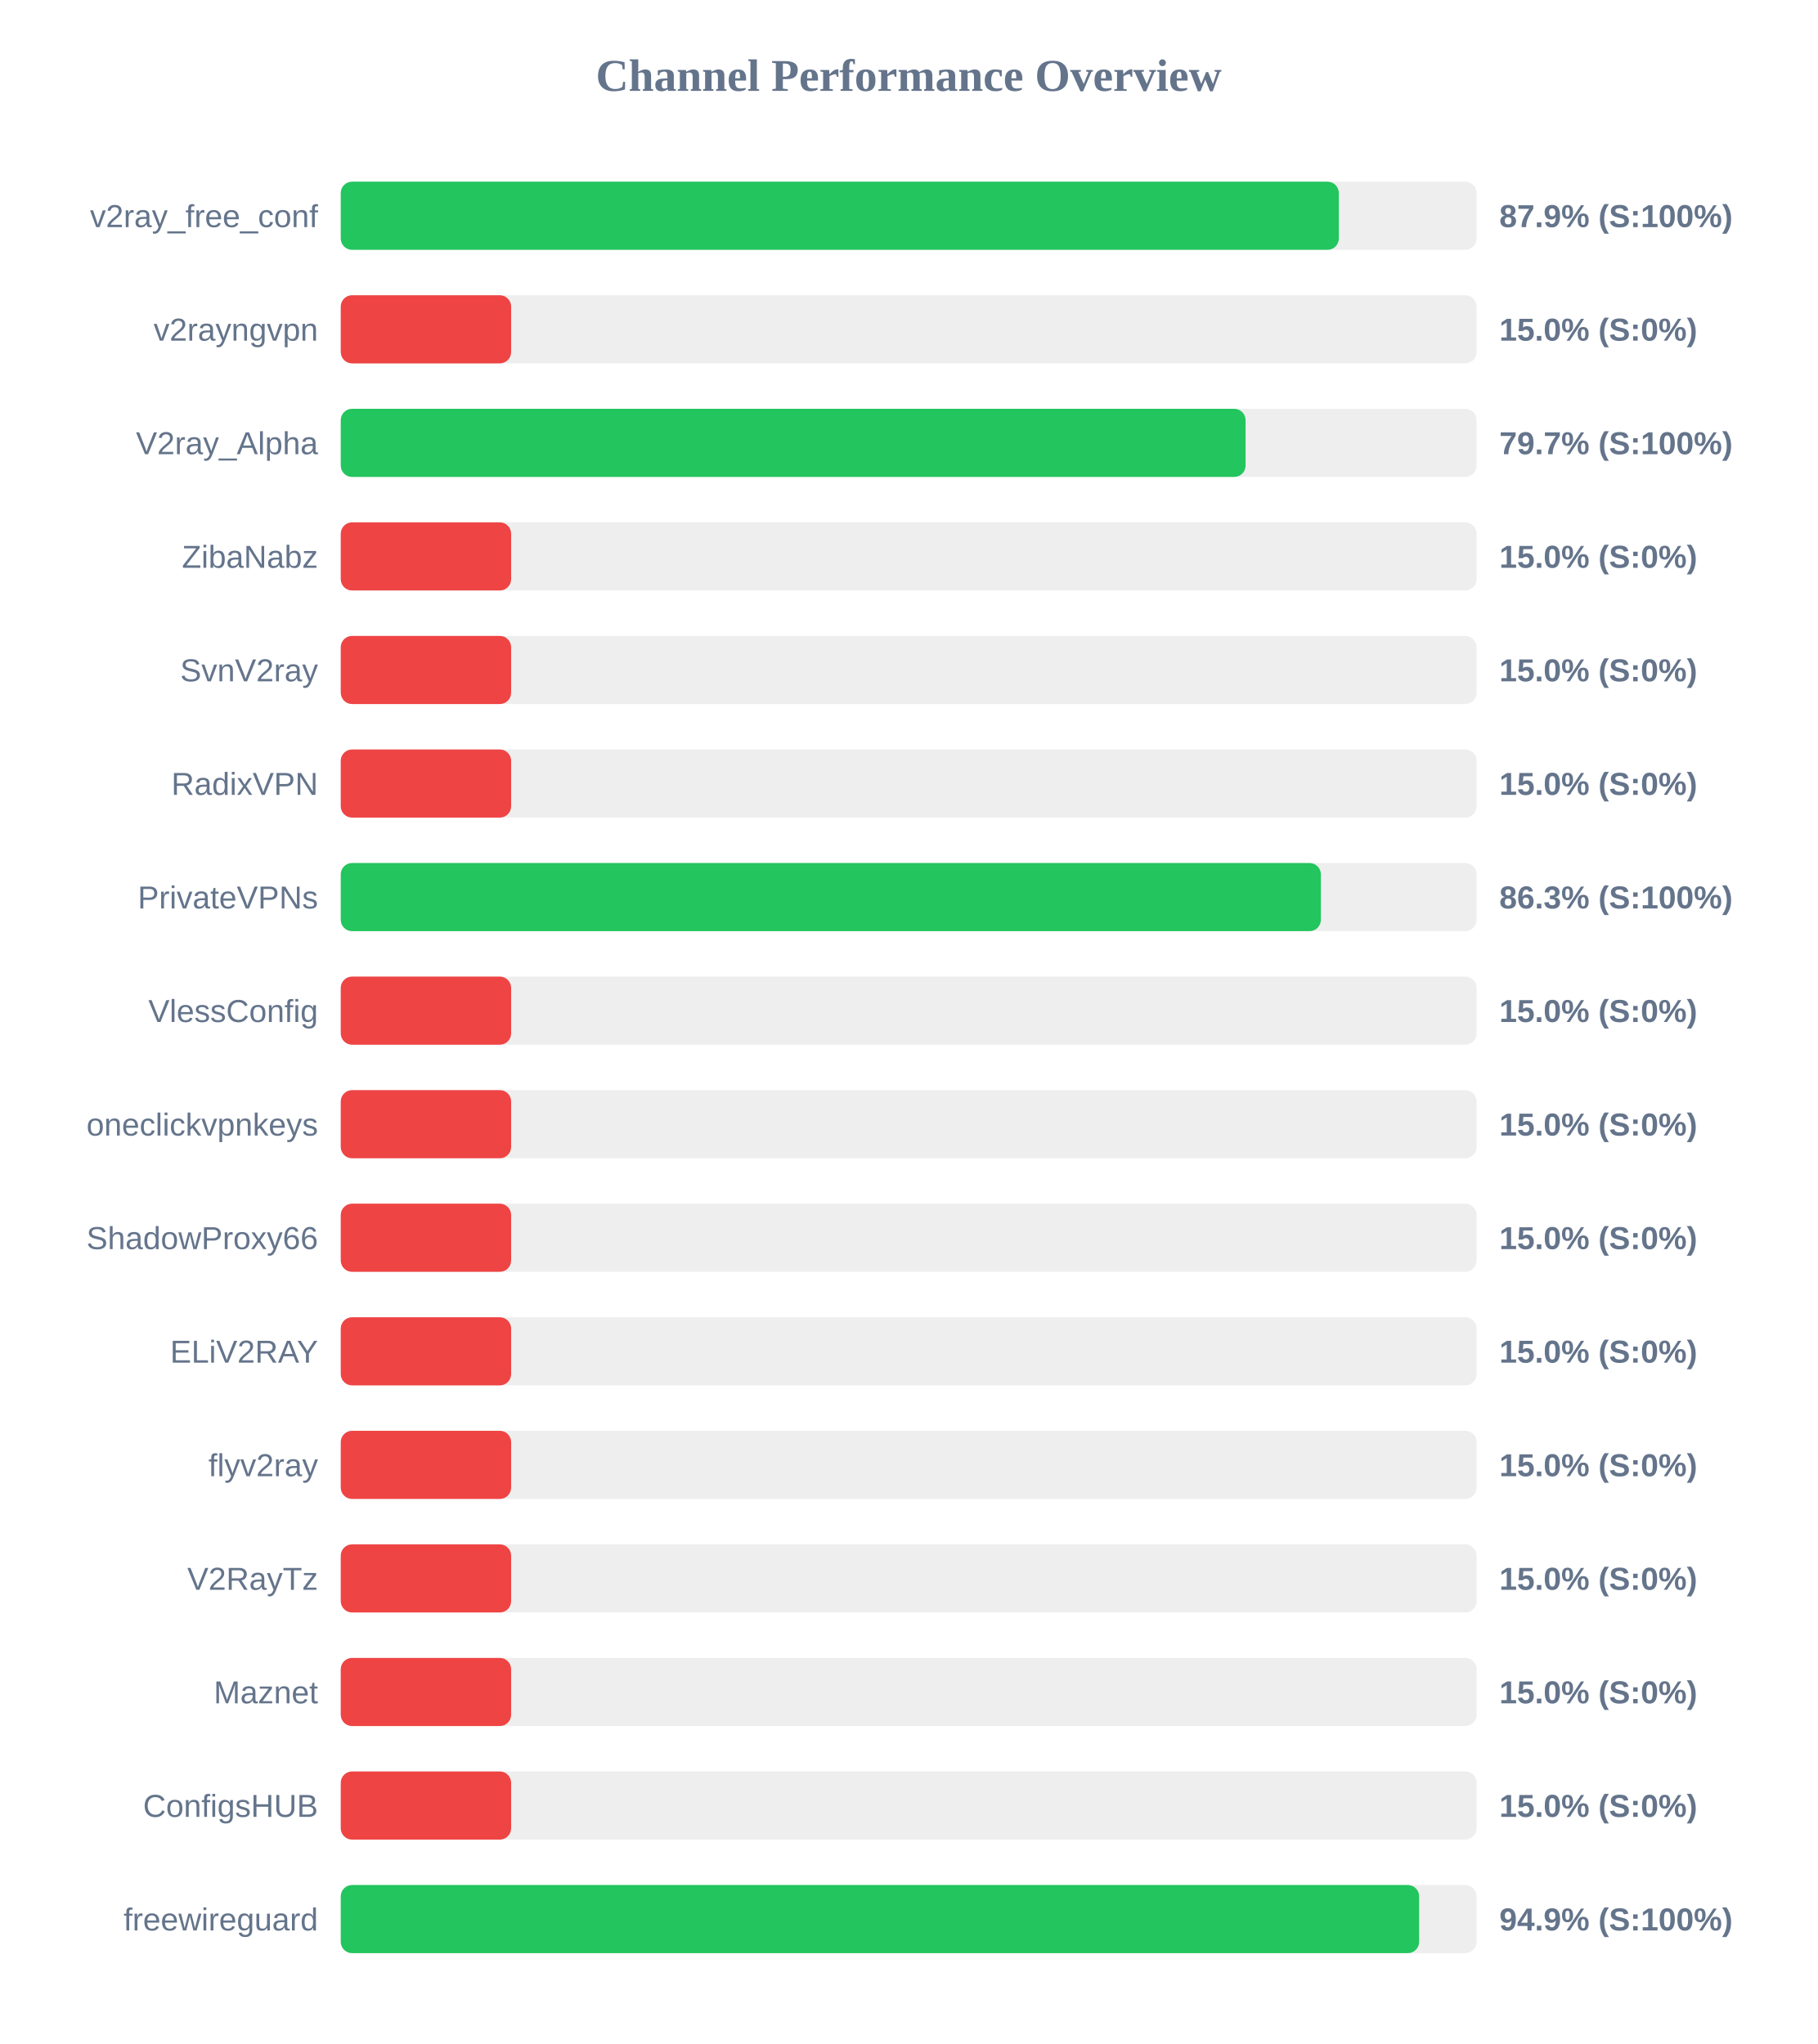
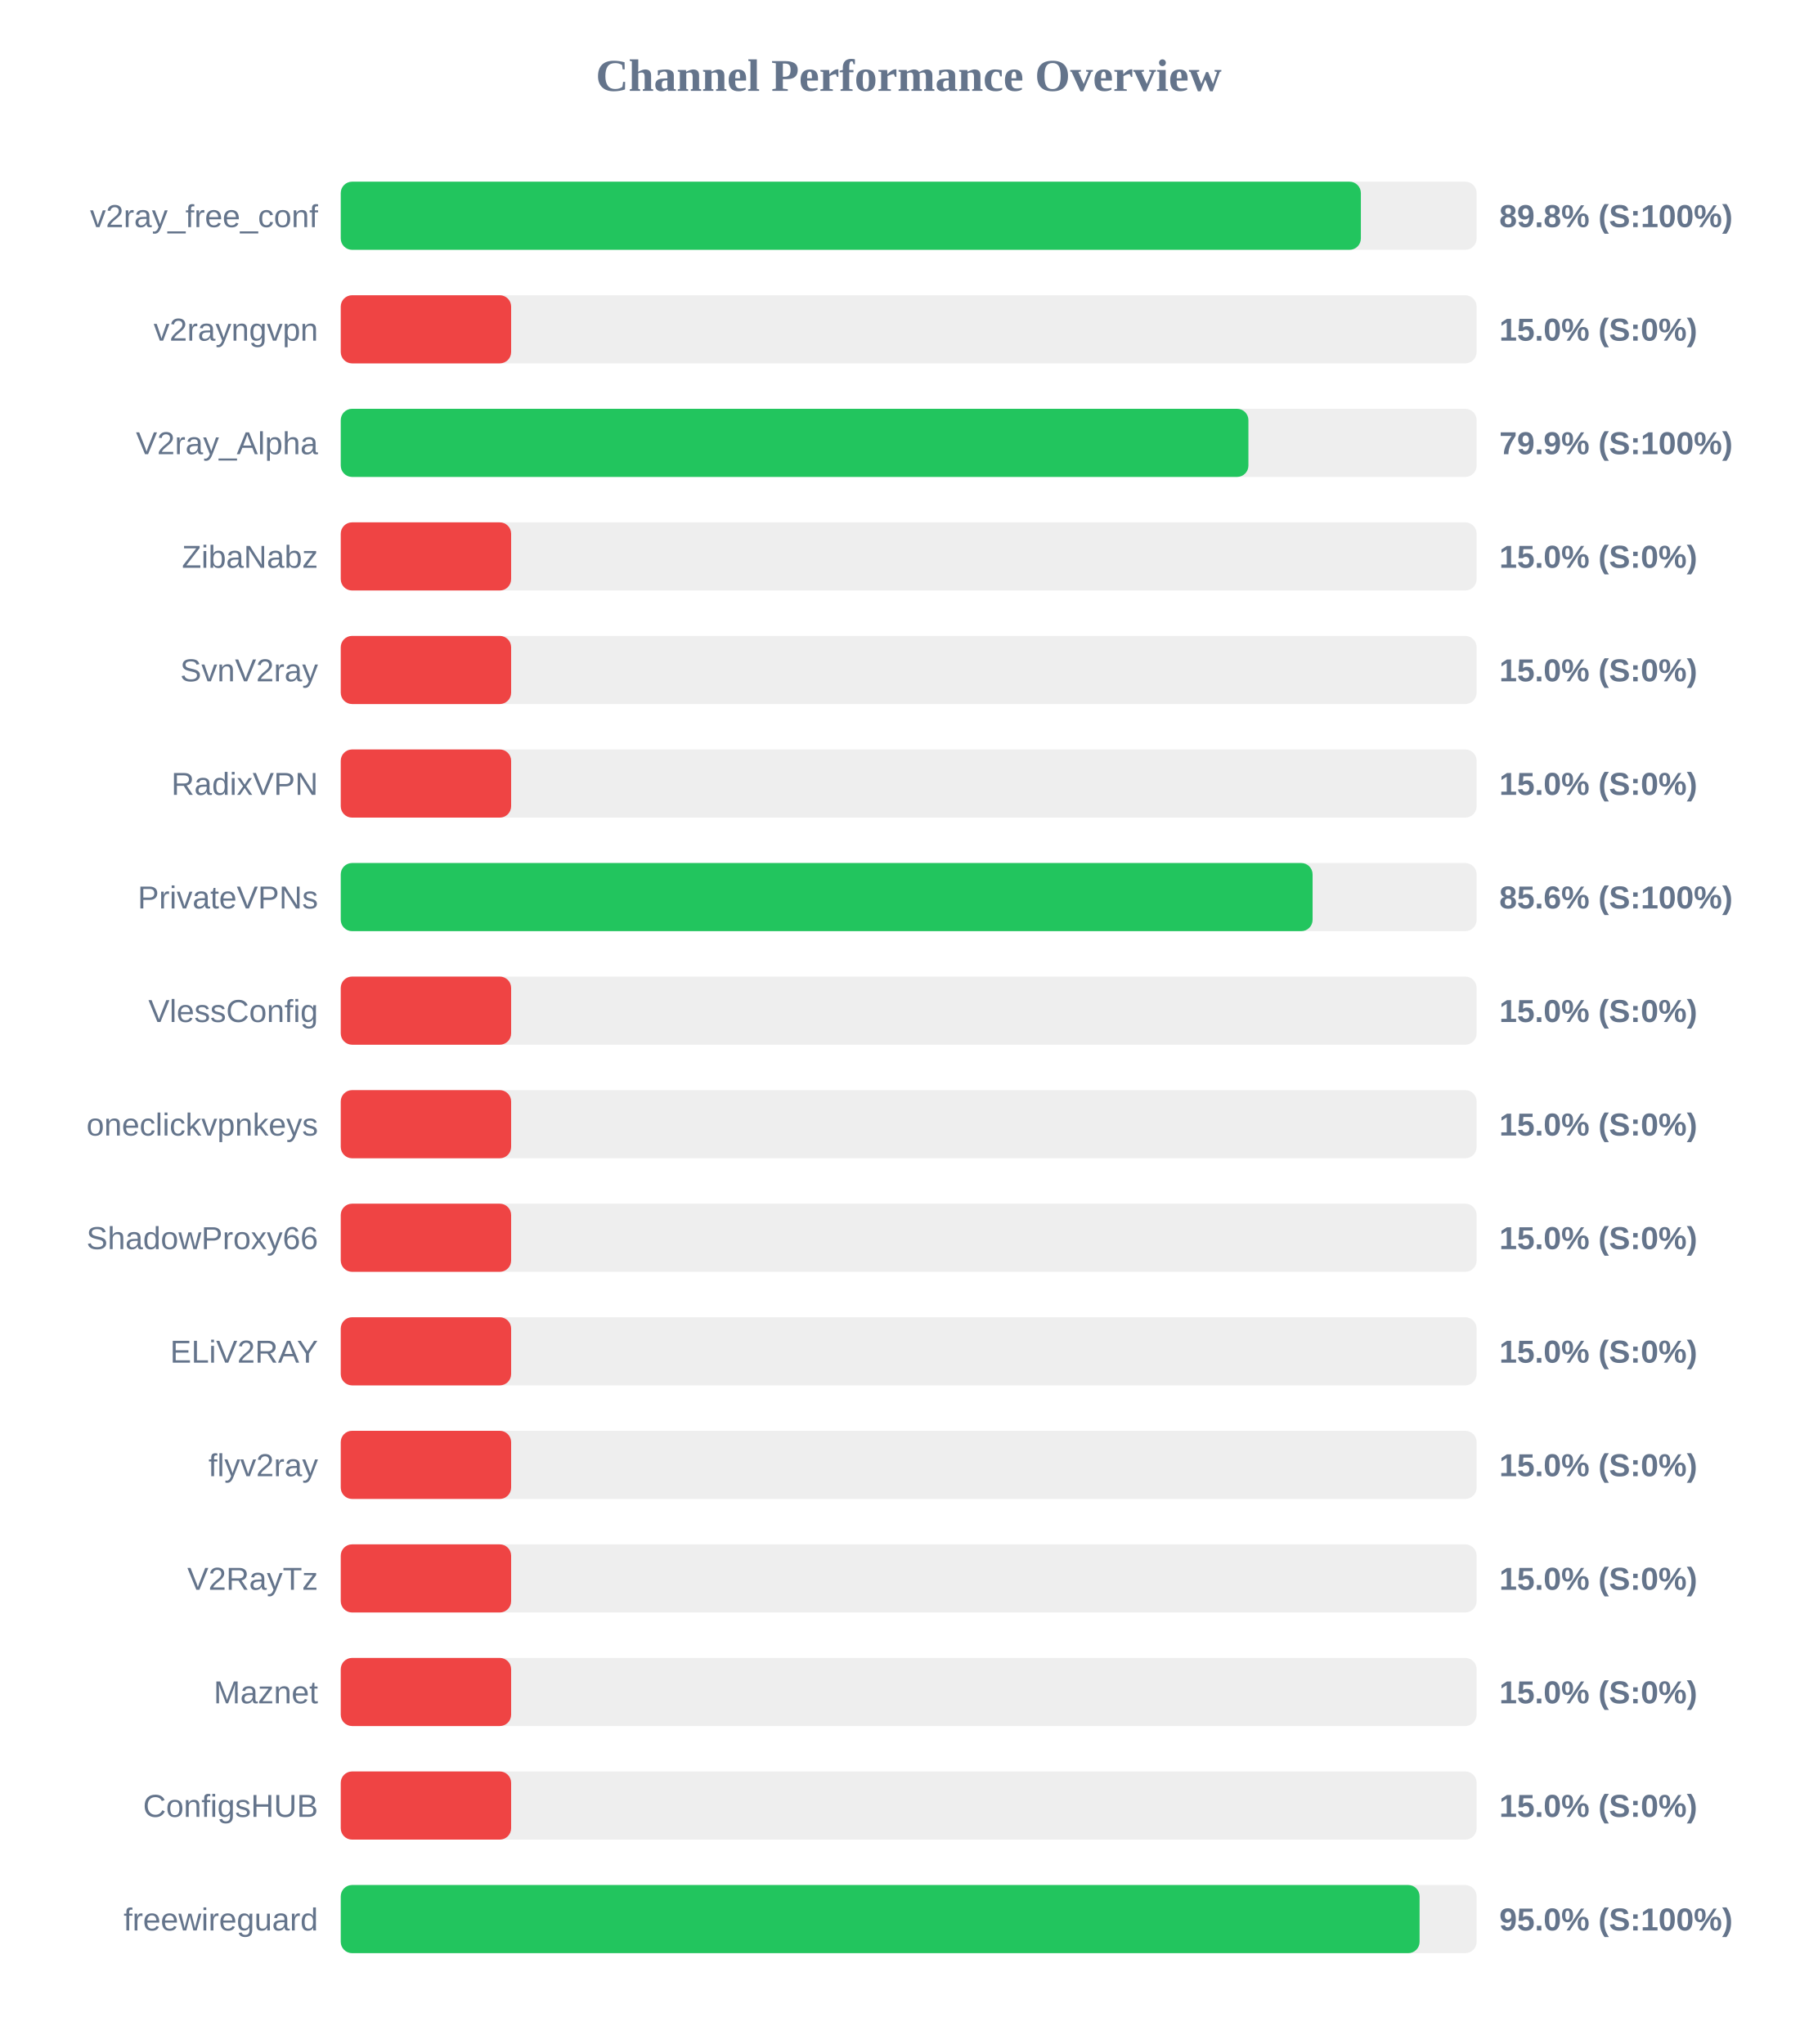
<svg xmlns="http://www.w3.org/2000/svg" width="800" height="900" version="1.1">
  <style>
        .row { font: 14px Arial; fill: #64748b; }
        .score { font: bold 14px Arial; fill: #64748b; }
    </style>
  <text x="400" y="40" text-anchor="middle" font-size="20px" font-weight="bold" fill="#64748b">Channel Performance Overview</text>
  <rect x="150" y="80" width="500" height="30" fill="#eee" rx="5" />
-   <rect x="150" y="80" width="439.35" height="30" fill="#22c55e" rx="5" />
+   <rect x="150" y="80" width="449.05" height="30" fill="#22c55e" rx="5" />
  <text x="140" y="100" text-anchor="end" class="row">v2ray_free_conf</text>
-   <text x="660" y="100" text-anchor="start" class="score">87.9% (S:100%)</text>
+   <text x="660" y="100" text-anchor="start" class="score">89.8% (S:100%)</text>
  <rect x="150" y="130" width="500" height="30" fill="#eee" rx="5" />
  <rect x="150" y="130" width="75.0" height="30" fill="#ef4444" rx="5" />
  <text x="140" y="150" text-anchor="end" class="row">v2rayngvpn</text>
  <text x="660" y="150" text-anchor="start" class="score">15.0% (S:0%)</text>
  <rect x="150" y="180" width="500" height="30" fill="#eee" rx="5" />
-   <rect x="150" y="180" width="398.3" height="30" fill="#22c55e" rx="5" />
+   <rect x="150" y="180" width="399.55" height="30" fill="#22c55e" rx="5" />
  <text x="140" y="200" text-anchor="end" class="row">V2ray_Alpha</text>
-   <text x="660" y="200" text-anchor="start" class="score">79.7% (S:100%)</text>
+   <text x="660" y="200" text-anchor="start" class="score">79.9% (S:100%)</text>
  <rect x="150" y="230" width="500" height="30" fill="#eee" rx="5" />
  <rect x="150" y="230" width="75.0" height="30" fill="#ef4444" rx="5" />
  <text x="140" y="250" text-anchor="end" class="row">ZibaNabz</text>
  <text x="660" y="250" text-anchor="start" class="score">15.0% (S:0%)</text>
  <rect x="150" y="280" width="500" height="30" fill="#eee" rx="5" />
  <rect x="150" y="280" width="75.0" height="30" fill="#ef4444" rx="5" />
  <text x="140" y="300" text-anchor="end" class="row">SvnV2ray</text>
  <text x="660" y="300" text-anchor="start" class="score">15.0% (S:0%)</text>
  <rect x="150" y="330" width="500" height="30" fill="#eee" rx="5" />
  <rect x="150" y="330" width="75.0" height="30" fill="#ef4444" rx="5" />
  <text x="140" y="350" text-anchor="end" class="row">RadixVPN</text>
  <text x="660" y="350" text-anchor="start" class="score">15.0% (S:0%)</text>
  <rect x="150" y="380" width="500" height="30" fill="#eee" rx="5" />
-   <rect x="150" y="380" width="431.45" height="30" fill="#22c55e" rx="5" />
+   <rect x="150" y="380" width="427.8" height="30" fill="#22c55e" rx="5" />
  <text x="140" y="400" text-anchor="end" class="row">PrivateVPNs</text>
-   <text x="660" y="400" text-anchor="start" class="score">86.3% (S:100%)</text>
+   <text x="660" y="400" text-anchor="start" class="score">85.6% (S:100%)</text>
  <rect x="150" y="430" width="500" height="30" fill="#eee" rx="5" />
  <rect x="150" y="430" width="75.0" height="30" fill="#ef4444" rx="5" />
  <text x="140" y="450" text-anchor="end" class="row">VlessConfig</text>
  <text x="660" y="450" text-anchor="start" class="score">15.0% (S:0%)</text>
  <rect x="150" y="480" width="500" height="30" fill="#eee" rx="5" />
  <rect x="150" y="480" width="75.0" height="30" fill="#ef4444" rx="5" />
  <text x="140" y="500" text-anchor="end" class="row">oneclickvpnkeys</text>
  <text x="660" y="500" text-anchor="start" class="score">15.0% (S:0%)</text>
  <rect x="150" y="530" width="500" height="30" fill="#eee" rx="5" />
  <rect x="150" y="530" width="75.0" height="30" fill="#ef4444" rx="5" />
  <text x="140" y="550" text-anchor="end" class="row">ShadowProxy66</text>
  <text x="660" y="550" text-anchor="start" class="score">15.0% (S:0%)</text>
  <rect x="150" y="580" width="500" height="30" fill="#eee" rx="5" />
  <rect x="150" y="580" width="75.0" height="30" fill="#ef4444" rx="5" />
  <text x="140" y="600" text-anchor="end" class="row">ELiV2RAY</text>
  <text x="660" y="600" text-anchor="start" class="score">15.0% (S:0%)</text>
  <rect x="150" y="630" width="500" height="30" fill="#eee" rx="5" />
  <rect x="150" y="630" width="75.0" height="30" fill="#ef4444" rx="5" />
  <text x="140" y="650" text-anchor="end" class="row">flyv2ray</text>
  <text x="660" y="650" text-anchor="start" class="score">15.0% (S:0%)</text>
  <rect x="150" y="680" width="500" height="30" fill="#eee" rx="5" />
  <rect x="150" y="680" width="75.0" height="30" fill="#ef4444" rx="5" />
  <text x="140" y="700" text-anchor="end" class="row">V2RayTz</text>
  <text x="660" y="700" text-anchor="start" class="score">15.0% (S:0%)</text>
  <rect x="150" y="730" width="500" height="30" fill="#eee" rx="5" />
  <rect x="150" y="730" width="75.0" height="30" fill="#ef4444" rx="5" />
  <text x="140" y="750" text-anchor="end" class="row">Maznet</text>
  <text x="660" y="750" text-anchor="start" class="score">15.0% (S:0%)</text>
  <rect x="150" y="780" width="500" height="30" fill="#eee" rx="5" />
  <rect x="150" y="780" width="75.0" height="30" fill="#ef4444" rx="5" />
  <text x="140" y="800" text-anchor="end" class="row">ConfigsHUB</text>
  <text x="660" y="800" text-anchor="start" class="score">15.0% (S:0%)</text>
  <rect x="150" y="830" width="500" height="30" fill="#eee" rx="5" />
-   <rect x="150" y="830" width="474.7" height="30" fill="#22c55e" rx="5" />
+   <rect x="150" y="830" width="474.9" height="30" fill="#22c55e" rx="5" />
  <text x="140" y="850" text-anchor="end" class="row">freewireguard</text>
-   <text x="660" y="850" text-anchor="start" class="score">94.9% (S:100%)</text>
+   <text x="660" y="850" text-anchor="start" class="score">95.0% (S:100%)</text>
</svg>
